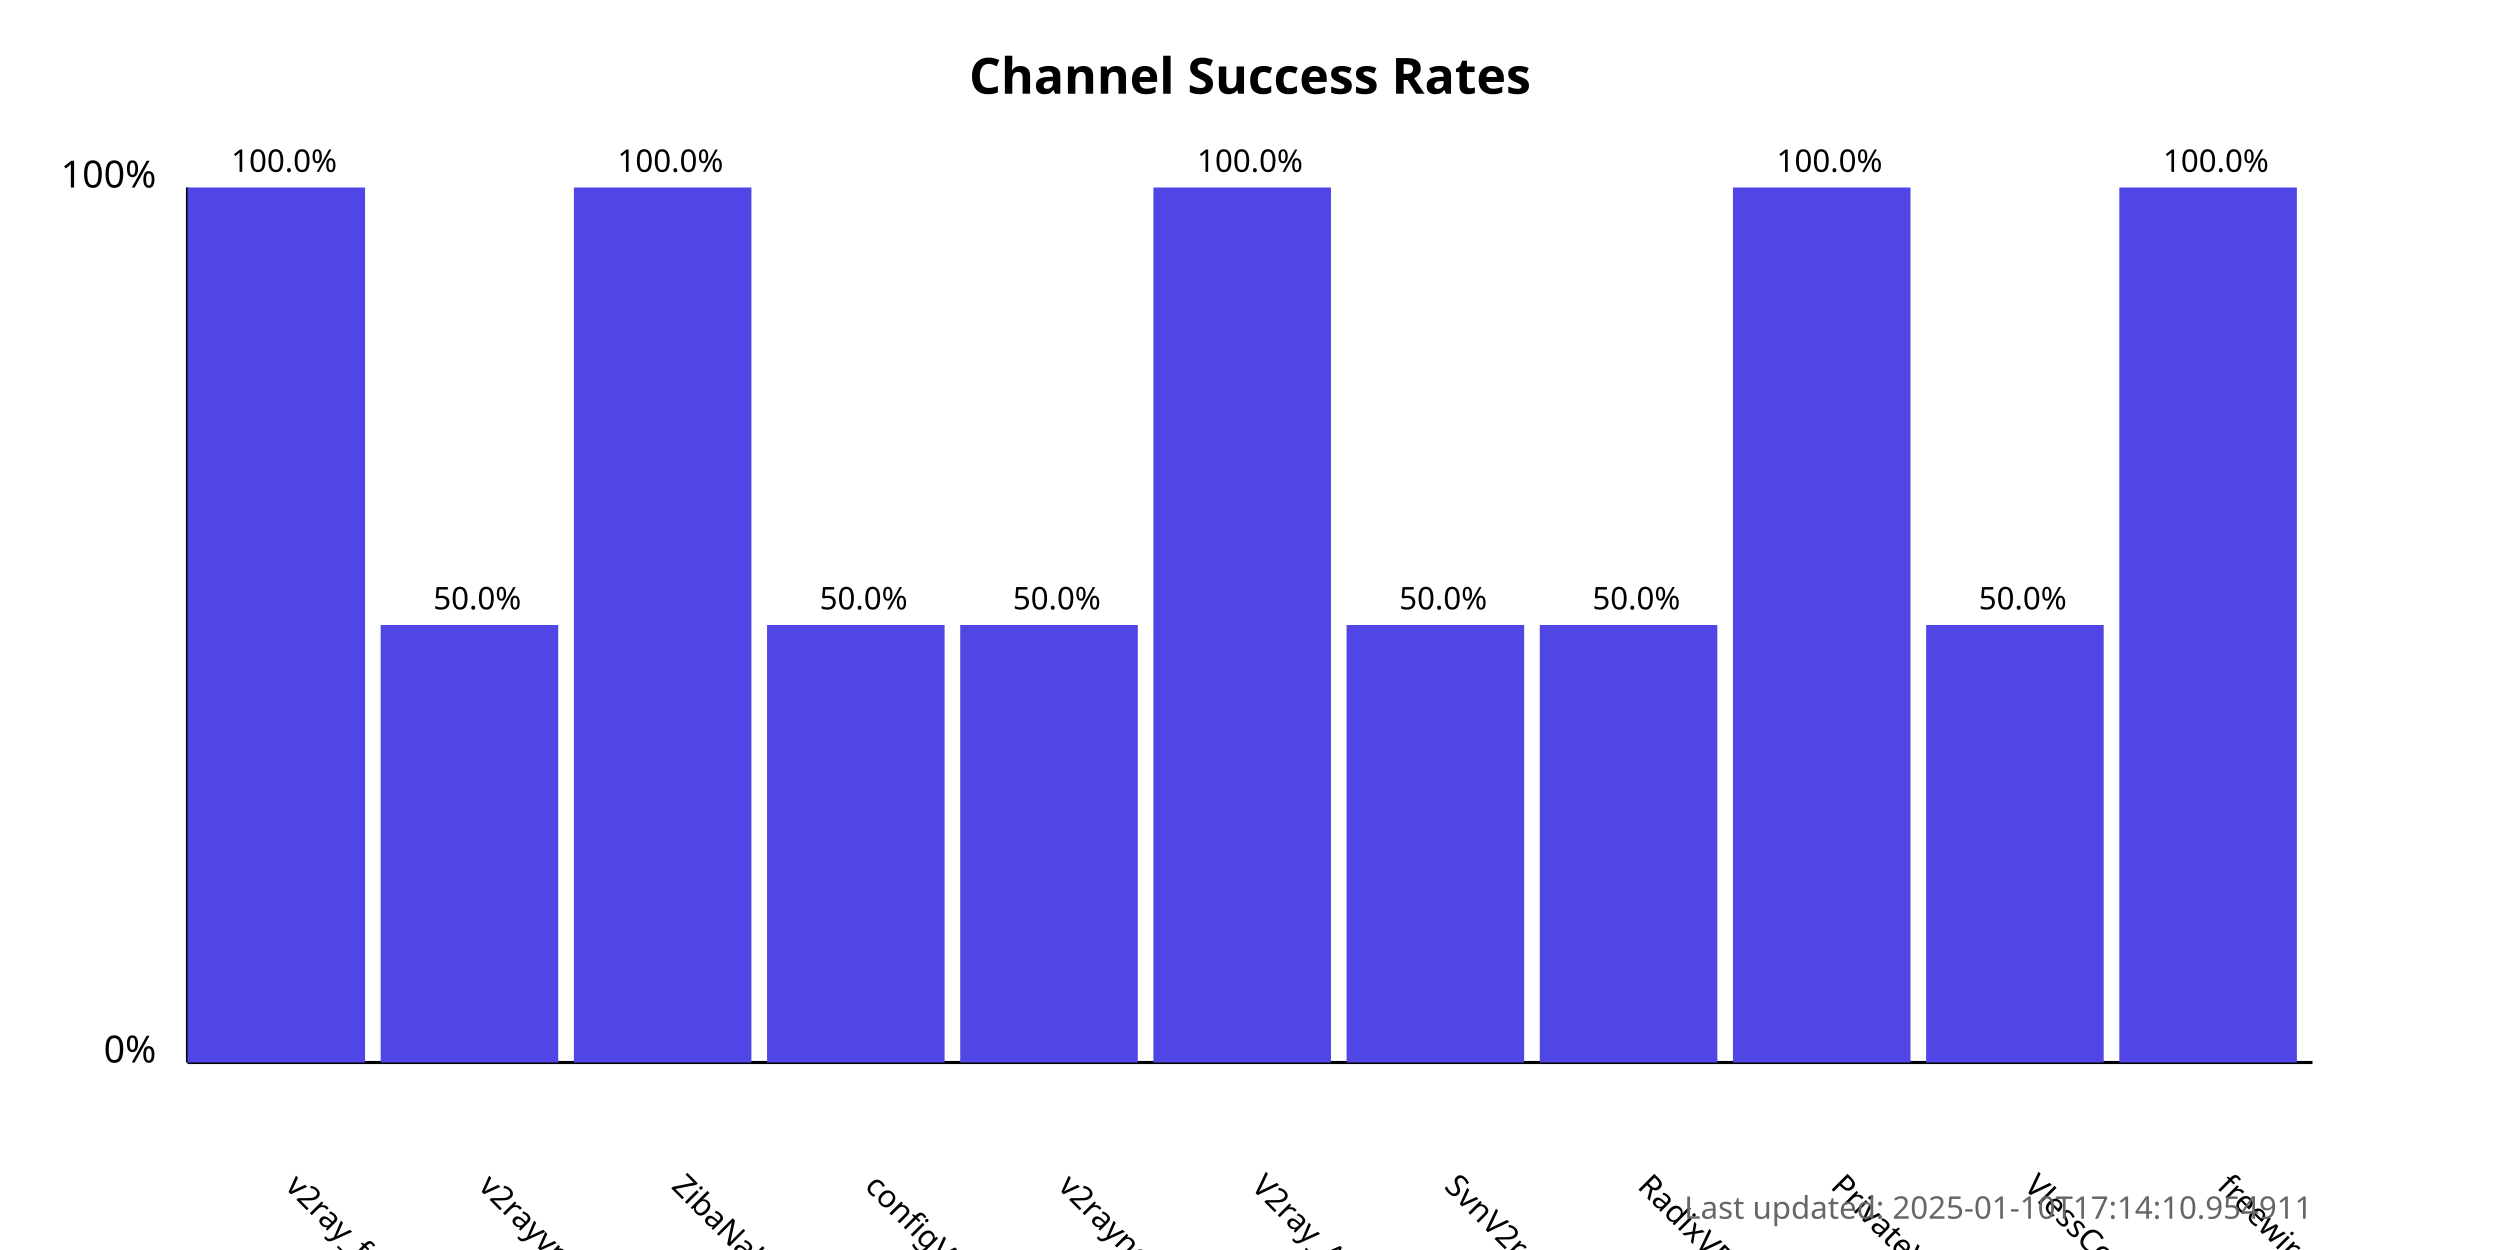
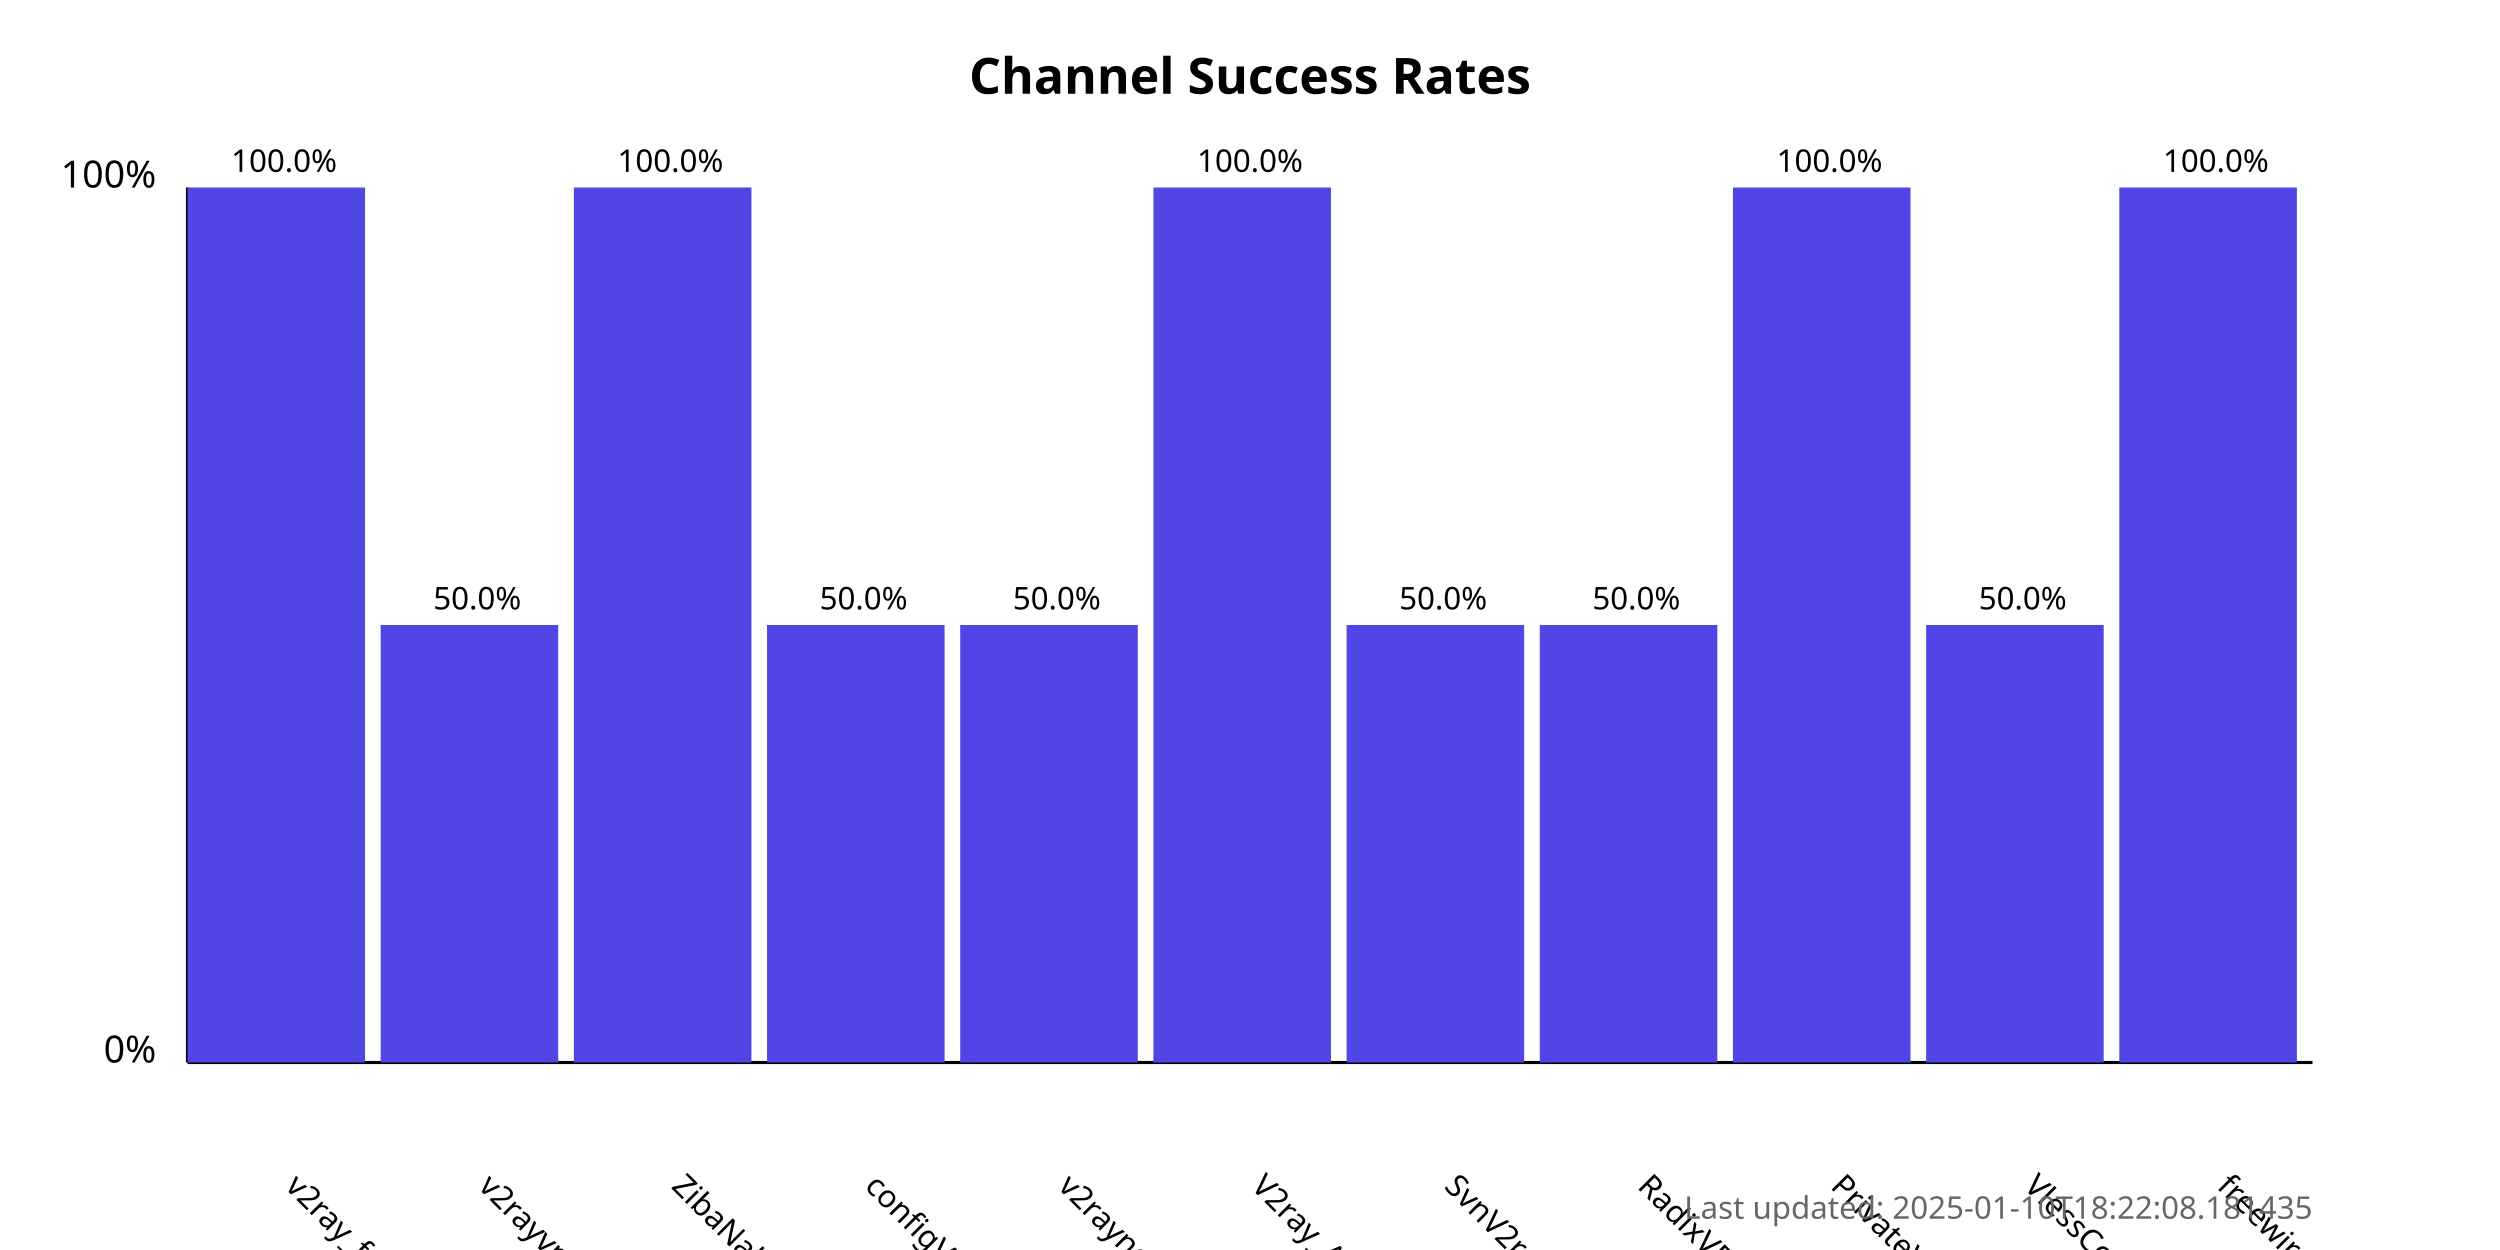
<svg xmlns="http://www.w3.org/2000/svg" width="800" height="400">
  <style>
            .chart-title { font: bold 16px sans-serif; }
            .axis-label { font: 12px sans-serif; }
            .tick-label { font: 10px sans-serif; }
            .bar { fill: #4f46e5; }
            .bar:hover { fill: #6366f1; }
            .timestamp { font: 10px sans-serif; fill: #666; }
        </style>
  <text x="400.0" y="30" text-anchor="middle" class="chart-title">
            Channel Success Rates
        </text>
  <line x1="60" y1="340" x2="60" y2="60" stroke="black" stroke-width="1" />
  <line x1="60" y1="340" x2="740" y2="340" stroke="black" stroke-width="1" />
  <text x="50" y="340" text-anchor="end" class="axis-label">0%</text>
  <text x="50" y="60" text-anchor="end" class="axis-label">100%</text>
  <g>
    <rect x="60" y="60.0" width="56.818" height="280.0" class="bar" />
    <text x="90.909" y="380" transform="rotate(45, 90.90909, 380)" text-anchor="start" class="tick-label">
                v2ray_free_conf
            </text>
    <text x="90.909" y="55.0" text-anchor="middle" class="tick-label">
                100.0%
            </text>
  </g>
  <g>
    <rect x="121.818" y="200.0" width="56.818" height="140.0" class="bar" />
    <text x="152.727" y="380" transform="rotate(45, 152.7273, 380)" text-anchor="start" class="tick-label">
                v2rayvpno
            </text>
    <text x="152.727" y="195.0" text-anchor="middle" class="tick-label">
                50.0%
            </text>
  </g>
  <g>
    <rect x="183.636" y="60.0" width="56.818" height="280.0" class="bar" />
    <text x="214.545" y="380" transform="rotate(45, 214.5455, 380)" text-anchor="start" class="tick-label">
                ZibaNabz
            </text>
    <text x="214.545" y="55.0" text-anchor="middle" class="tick-label">
                100.0%
            </text>
  </g>
  <g>
    <rect x="245.455" y="200.0" width="56.818" height="140.0" class="bar" />
    <text x="276.364" y="380" transform="rotate(45, 276.3636, 380)" text-anchor="start" class="tick-label">
                configV2rayForFree
            </text>
    <text x="276.364" y="195.0" text-anchor="middle" class="tick-label">
                50.0%
            </text>
  </g>
  <g>
    <rect x="307.273" y="200.0" width="56.818" height="140.0" class="bar" />
    <text x="338.182" y="380" transform="rotate(45, 338.1818, 380)" text-anchor="start" class="tick-label">
                v2rayngvpn
            </text>
    <text x="338.182" y="195.0" text-anchor="middle" class="tick-label">
                50.0%
            </text>
  </g>
  <g>
    <rect x="369.091" y="60.0" width="56.818" height="280.0" class="bar" />
    <text x="400.0" y="380" transform="rotate(45, 400.0, 380)" text-anchor="start" class="tick-label">
                V2ray_Alpha
            </text>
    <text x="400.0" y="55.0" text-anchor="middle" class="tick-label">
                100.0%
            </text>
  </g>
  <g>
    <rect x="430.909" y="200.0" width="56.818" height="140.0" class="bar" />
    <text x="461.818" y="380" transform="rotate(45, 461.8182, 380)" text-anchor="start" class="tick-label">
                SvnV2ray
            </text>
    <text x="461.818" y="195.0" text-anchor="middle" class="tick-label">
                50.0%
            </text>
  </g>
  <g>
    <rect x="492.727" y="200.0" width="56.818" height="140.0" class="bar" />
    <text x="523.636" y="380" transform="rotate(45, 523.6364, 380)" text-anchor="start" class="tick-label">
                RadixVPN
            </text>
    <text x="523.636" y="195.0" text-anchor="middle" class="tick-label">
                50.0%
            </text>
  </g>
  <g>
    <rect x="554.545" y="60.0" width="56.818" height="280.0" class="bar" />
    <text x="585.455" y="380" transform="rotate(45, 585.4545, 380)" text-anchor="start" class="tick-label">
                PrivateVPNs
            </text>
    <text x="585.455" y="55.0" text-anchor="middle" class="tick-label">
                100.0%
            </text>
  </g>
  <g>
    <rect x="616.364" y="200.0" width="56.818" height="140.0" class="bar" />
    <text x="647.273" y="380" transform="rotate(45, 647.2727, 380)" text-anchor="start" class="tick-label">
                VlessConfig
            </text>
    <text x="647.273" y="195.0" text-anchor="middle" class="tick-label">
                50.0%
            </text>
  </g>
  <g>
    <rect x="678.182" y="60.0" width="56.818" height="280.0" class="bar" />
    <text x="709.091" y="380" transform="rotate(45, 709.0909, 380)" text-anchor="start" class="tick-label">
                freewireguard
            </text>
    <text x="709.091" y="55.0" text-anchor="middle" class="tick-label">
                100.0%
            </text>
  </g>
  <text x="740" y="390" text-anchor="end" class="timestamp">
-             Last updated: 2025-01-10T17:14:10.954911
+             Last updated: 2025-01-10T18:22:08.181435
        </text>
</svg>
